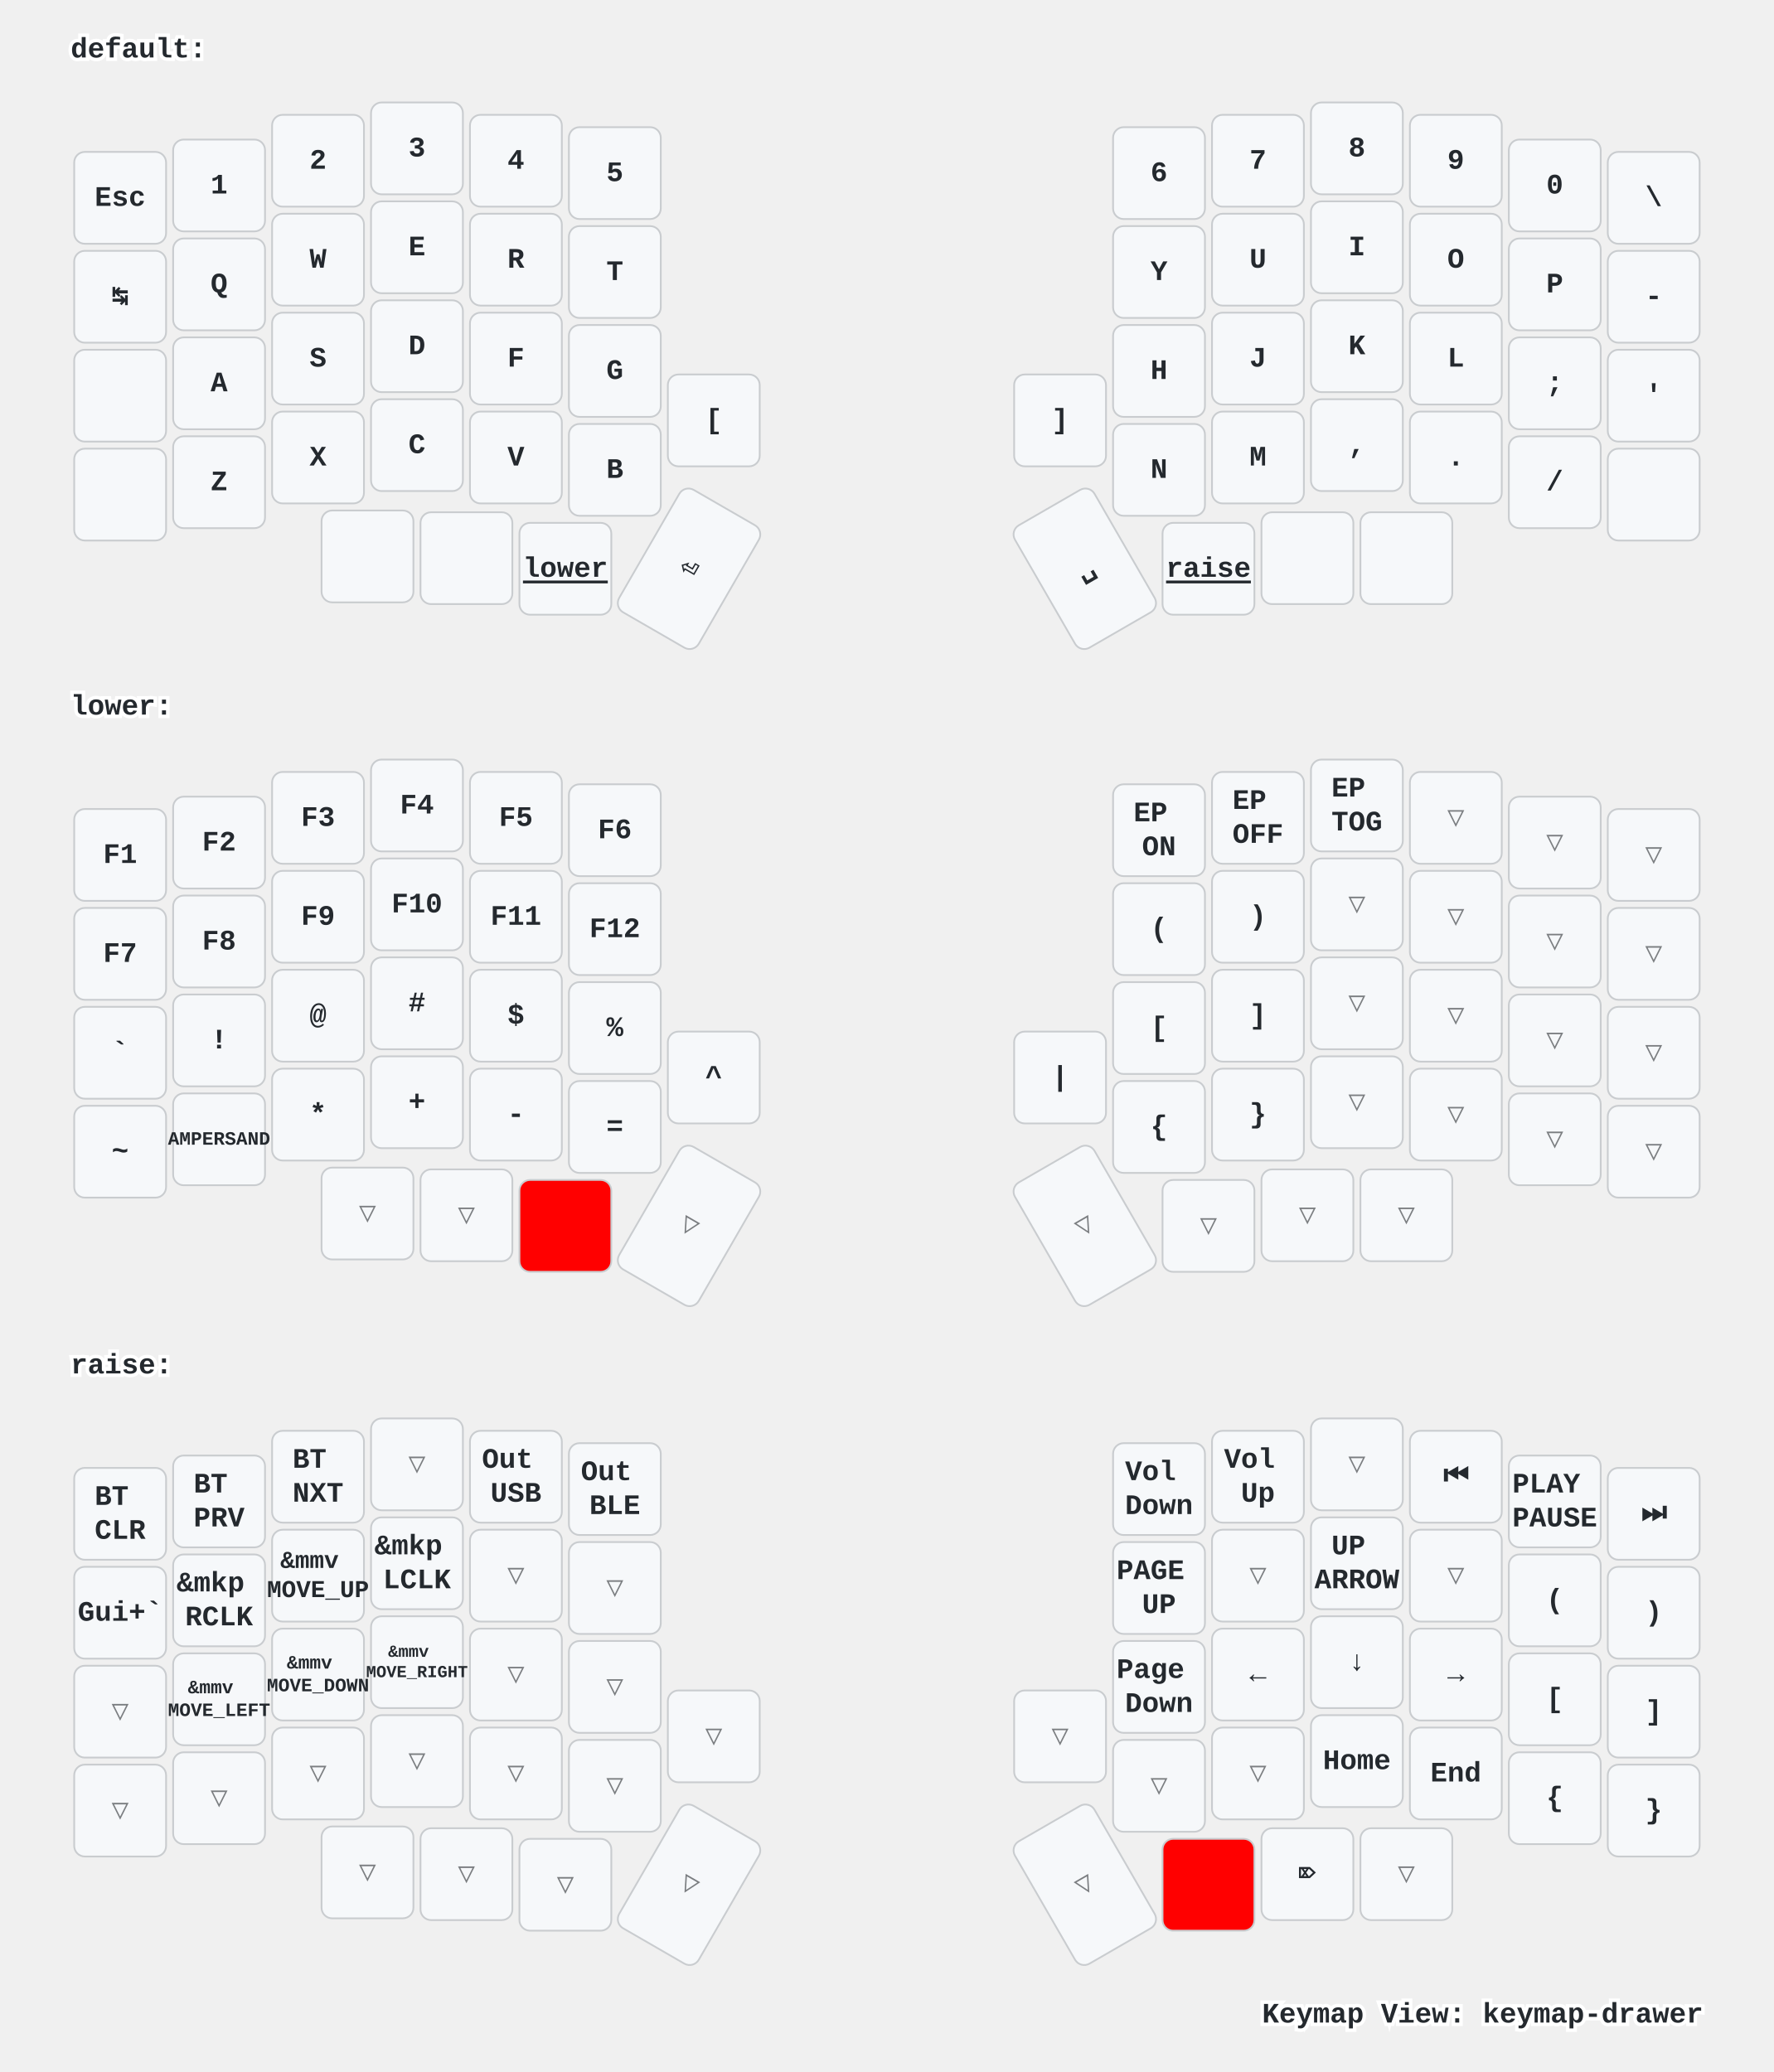
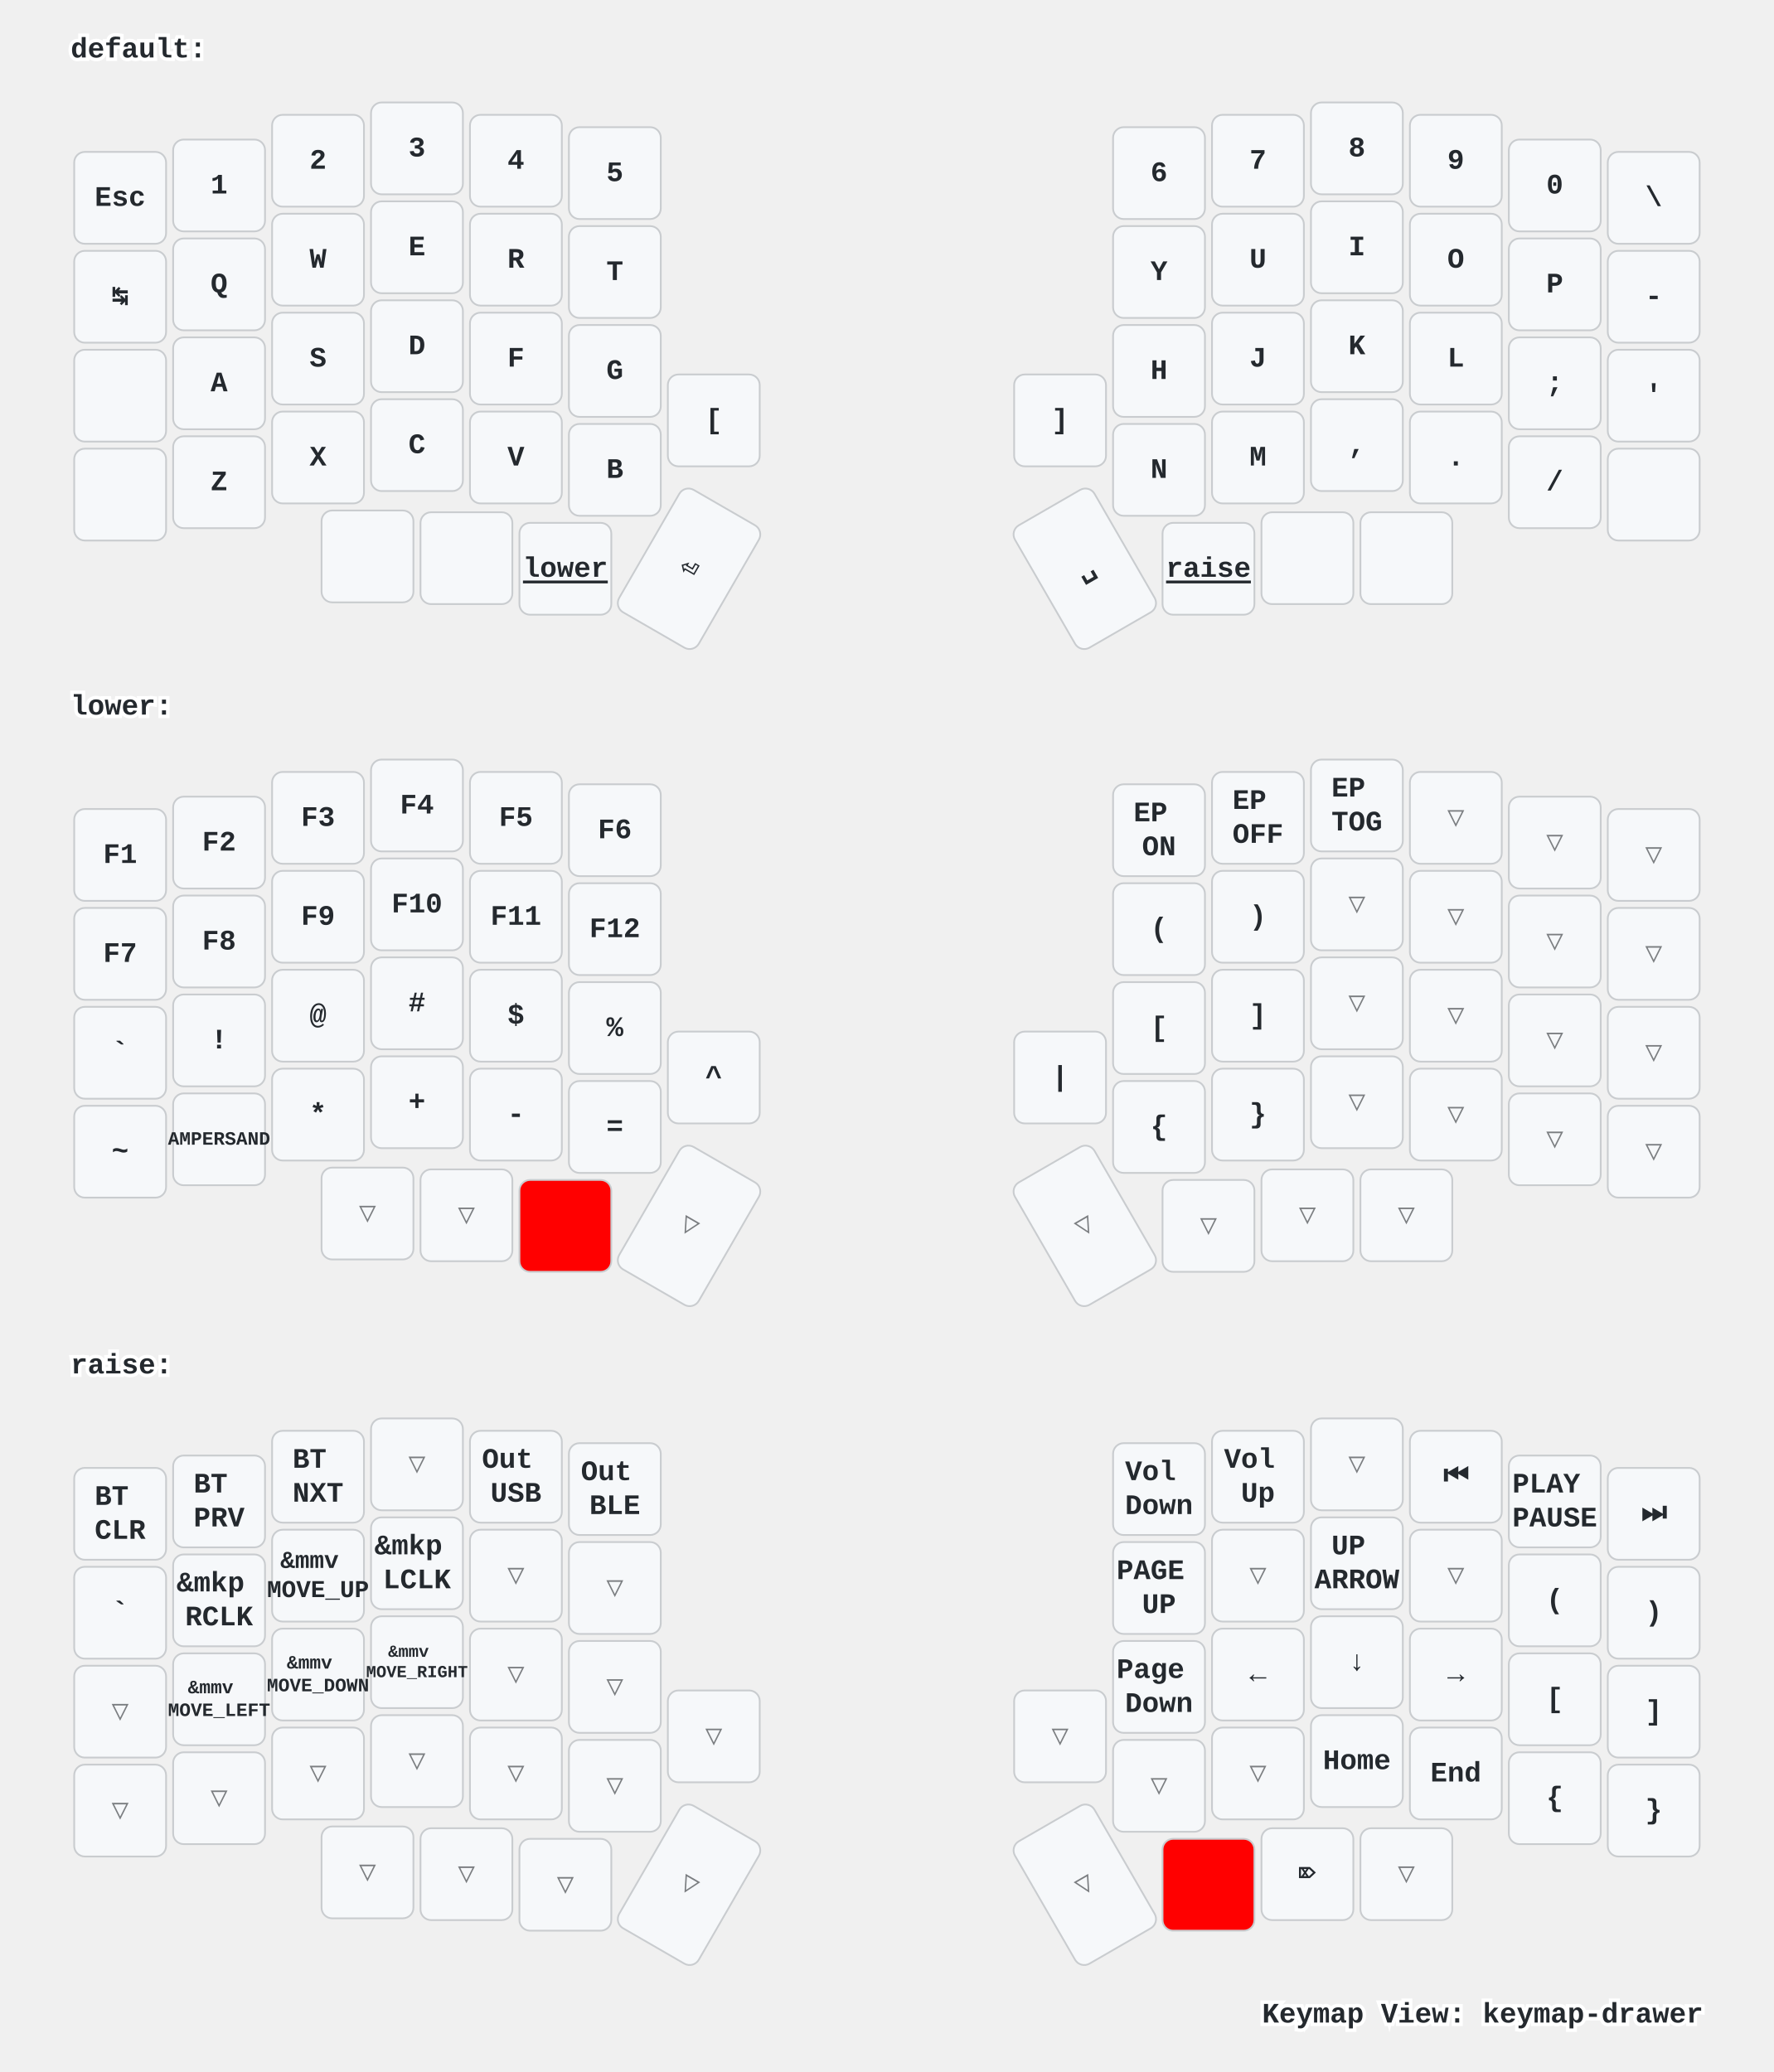
<svg xmlns="http://www.w3.org/2000/svg" xmlns:xlink="http://www.w3.org/1999/xlink" width="1004" height="1173" viewBox="0 0 1004 1173" class="keymap">
  <defs>/* start glyphs */
<svg id="mdi:apple-keyboard-command">
      <svg id="mdi-apple-keyboard-command" viewBox="0 0 24 24">
        <path d="M6,2A4,4 0 0,1 10,6V8H14V6A4,4 0 0,1 18,2A4,4 0 0,1 22,6A4,4 0 0,1 18,10H16V14H18A4,4 0 0,1 22,18A4,4 0 0,1 18,22A4,4 0 0,1 14,18V16H10V18A4,4 0 0,1 6,22A4,4 0 0,1 2,18A4,4 0 0,1 6,14H8V10H6A4,4 0 0,1 2,6A4,4 0 0,1 6,2M16,18A2,2 0 0,0 18,20A2,2 0 0,0 20,18A2,2 0 0,0 18,16H16V18M14,10H10V14H14V10M6,16A2,2 0 0,0 4,18A2,2 0 0,0 6,20A2,2 0 0,0 8,18V16H6M8,6A2,2 0 0,0 6,4A2,2 0 0,0 4,6A2,2 0 0,0 6,8H8V6M18,8A2,2 0 0,0 20,6A2,2 0 0,0 18,4A2,2 0 0,0 16,6V8H18Z" />
      </svg>
    </svg>
    <svg id="mdi:apple-keyboard-control">
      <svg id="mdi-apple-keyboard-control" viewBox="0 0 24 24">
        <path d="M19.78,11.78L18.36,13.19L12,6.83L5.64,13.19L4.22,11.78L12,4L19.78,11.78Z" />
      </svg>
    </svg>
    <svg id="mdi:apple-keyboard-option">
      <svg id="mdi-apple-keyboard-option" viewBox="0 0 24 24">
        <path d="M3,4H9.11L16.15,18H21V20H14.88L7.84,6H3V4M14,4H21V6H14V4Z" />
      </svg>
    </svg>
    <svg id="mdi:apple-keyboard-shift">
      <svg id="mdi-apple-keyboard-shift" viewBox="0 0 24 24">
        <path d="M15,18V12H17.17L12,6.83L6.83,12H9V18H15M12,4L22,14H17V20H7V14H2L12,4Z" />
      </svg>
    </svg>
    <svg id="mdi:backspace-outline">
      <svg id="mdi-backspace-outline" viewBox="0 0 24 24">
        <path d="M19,15.59L17.59,17L14,13.41L10.41,17L9,15.59L12.59,12L9,8.41L10.41,7L14,10.59L17.59,7L19,8.41L15.41,12L19,15.59M22,3A2,2 0 0,1 24,5V19A2,2 0 0,1 22,21H7C6.31,21 5.77,20.64 5.41,20.11L0,12L5.41,3.88C5.77,3.35 6.31,3 7,3H22M22,5H7L2.28,12L7,19H22V5Z" />
      </svg>
    </svg>
  </defs>/* end glyphs */
<style>/* inherit to force styles through use tags */
svg path {
    fill: inherit;
}

/* font and background color specifications */
svg.keymap {
    font-family: SFMono-Regular,Consolas,Liberation Mono,Menlo,monospace;
    font-size: 14px;
    font-kerning: normal;
    text-rendering: optimizeLegibility;
    fill: #24292e;
}

/* default key styling */
rect.key {
    fill: #f6f8fa;
}

rect.key, rect.combo {
    stroke: #c9cccf;
    stroke-width: 1;
}

/* default key side styling, only used is draw_key_sides is set */
rect.side {
    filter: brightness(90%);
}

/* color accent for combo boxes */
rect.combo, rect.combo-separate {
    fill: #cdf;
}

/* color accent for held keys */
rect.held, rect.combo.held {
    fill: #fdd;
}

/* color accent for ghost (optional) keys */
rect.ghost, rect.combo.ghost {
    stroke-dasharray: 4, 4;
    stroke-width: 2;
}

text {
    text-anchor: middle;
    dominant-baseline: middle;
}

/* styling for layer labels */
text.label {
    font-weight: bold;
    text-anchor: start;
    stroke: white;
    stroke-width: 4;
    paint-order: stroke;
}

/* styling for optional footer */
text.footer {
    text-anchor: end;
    dominant-baseline: auto;
    stroke: white;
    stroke-width: 4;
    paint-order: stroke;
}

/* styling for combo tap, and key non-tap label text */
text.combo, text.hold, text.shifted, text.left, text.right {
    font-size: 11px;
}

text.hold {
    text-anchor: middle;
    dominant-baseline: auto;
}

text.shifted {
    text-anchor: middle;
    dominant-baseline: hanging;
}

text.left {
    text-anchor: start;
}

text.right {
    text-anchor: end;
}

text.layer-activator {
    text-decoration: underline;
}

/* styling for hold/shifted label text in combo box */
text.combo.hold, text.combo.shifted, text.combo.left, text.combo.right {
    font-size: 8px;
}

/* lighter symbol for transparent keys */
text.trans {
    fill: #7b7e81;
}

/* styling for combo dendrons */
path.combo {
    stroke-width: 1;
    stroke: gray;
    fill: none;
}

/* Start Tabler Icons Cleanup */
/* cannot use height/width with glyphs */
.icon-tabler &gt; path {
    fill: inherit;
    stroke: inherit;
    stroke-width: 2;
}
/* hide tabler's default box */
.icon-tabler &gt; path[stroke="none"][fill="none"] {
    visibility: hidden;
}
/* End Tabler Icons Cleanup */

/* For default sytles, see https://github.com/caksoylar/keymap-drawer/blob/main/keymap_drawer/config.py#L85 */

svg.keymap {
  font-family: Ubuntu Mono, Inconsolata, Consolas, Liberation Mono, Menlo, monospace;
  font-size: 16px;
  font-weight: bold;
  text-rendering: optimizeLegibility;
}

/* Color accent for held keys
red = #f00
green = #0f0
blue = #00f
yellow = #ff0
cyan = #0ff
magenta = #f0f
white = #fff
black = #000
grey = #888
light grey = #ccc
#ffc
*/
rect.held, rect.combo.held {
    fill: #f00;
}

/* Technique borrowed and extended from https://github.com/englmaxi/zmk-config/blob/master/keymap-drawer/config.yaml */
.sym_sub_text.tap {
  translate: -5px 2px;
  font-size: 20px;
}
.sym_sub_text.shifted {
  translate: 10px 13px;
  font-size: 10px;
  opacity: 1.0;
}
.combo.sym_sub_text.tap {
  translate: -1px 1px;
}
.combo.sym_sub_text.shifted {
  translate: 7px 5px;
  font-size: 10px;
  opacity: 1.0;
}

/* Toggle */
.toggle.shifted {
  translate: -10px 12px;
}

.toggle.hold {
  translate: 13px -23px;
}

/* Variant for tap-dances */
.tap_dance.tap {
  translate: -7px 0px;
  font-size: 12px;
}
.tap_dance.shifted {
  translate: 7px 17px;
  font-size: 12px;
  opacity: 1.0;
}

/* Variant for symbol next to symbol */
.sym_by_sym.tap {
  translate: -6px 0px;
}
.sym_by_sym.shifted {
  translate: 10px 12px;
  opacity: 1.0;
}

.combo.sym_by_sym.tap {
  translate: -35px 0px;
}
.combo.sym_by_sym.shifted {
  translate: 35px 20px;
  opacity: 1.0;
}

.combo.sym_by_sym.hold {
  visibility: hidden;
}

/* hide hold box for combo sym_by_sym */
.combo.sym_by_sym.hold &gt; path[stroke="none"][fill="none"] {
  visibility: hidden;
}
</style>
  <g transform="translate(40, 0)" class="layer-default">
    <text x="0" y="28" class="label" id="default">default:</text>
    <g transform="translate(0, 56)">
      <g transform="translate(28, 56)" class="key keypos-0">
        <rect rx="6" ry="6" x="-26" y="-26" width="52" height="52" class="key" />
        <text x="0" y="0" class="key tap">Esc</text>
      </g>
      <g transform="translate(84, 49)" class="key keypos-1">
        <rect rx="6" ry="6" x="-26" y="-26" width="52" height="52" class="key" />
        <text x="0" y="0" class="key tap">1</text>
      </g>
      <g transform="translate(140, 35)" class="key keypos-2">
        <rect rx="6" ry="6" x="-26" y="-26" width="52" height="52" class="key" />
        <text x="0" y="0" class="key tap">2</text>
      </g>
      <g transform="translate(196, 28)" class="key keypos-3">
        <rect rx="6" ry="6" x="-26" y="-26" width="52" height="52" class="key" />
        <text x="0" y="0" class="key tap">3</text>
      </g>
      <g transform="translate(252, 35)" class="key keypos-4">
        <rect rx="6" ry="6" x="-26" y="-26" width="52" height="52" class="key" />
        <text x="0" y="0" class="key tap">4</text>
      </g>
      <g transform="translate(308, 42)" class="key keypos-5">
        <rect rx="6" ry="6" x="-26" y="-26" width="52" height="52" class="key" />
        <text x="0" y="0" class="key tap">5</text>
      </g>
      <g transform="translate(616, 42)" class="key keypos-6">
        <rect rx="6" ry="6" x="-26" y="-26" width="52" height="52" class="key" />
        <text x="0" y="0" class="key tap">6</text>
      </g>
      <g transform="translate(672, 35)" class="key keypos-7">
        <rect rx="6" ry="6" x="-26" y="-26" width="52" height="52" class="key" />
        <text x="0" y="0" class="key tap">7</text>
      </g>
      <g transform="translate(728, 28)" class="key keypos-8">
        <rect rx="6" ry="6" x="-26" y="-26" width="52" height="52" class="key" />
        <text x="0" y="0" class="key tap">8</text>
      </g>
      <g transform="translate(784, 35)" class="key keypos-9">
        <rect rx="6" ry="6" x="-26" y="-26" width="52" height="52" class="key" />
        <text x="0" y="0" class="key tap">9</text>
      </g>
      <g transform="translate(840, 49)" class="key keypos-10">
        <rect rx="6" ry="6" x="-26" y="-26" width="52" height="52" class="key" />
        <text x="0" y="0" class="key tap">0</text>
      </g>
      <g transform="translate(896, 56)" class="key keypos-11">
        <rect rx="6" ry="6" x="-26" y="-26" width="52" height="52" class="key" />
        <text x="0" y="0" class="key tap">\</text>
      </g>
      <g transform="translate(28, 112)" class="key keypos-12">
        <rect rx="6" ry="6" x="-26" y="-26" width="52" height="52" class="key" />
        <text x="0" y="0" class="key tap">↹</text>
      </g>
      <g transform="translate(84, 105)" class="key keypos-13">
        <rect rx="6" ry="6" x="-26" y="-26" width="52" height="52" class="key" />
        <text x="0" y="0" class="key tap">Q</text>
      </g>
      <g transform="translate(140, 91)" class="key keypos-14">
        <rect rx="6" ry="6" x="-26" y="-26" width="52" height="52" class="key" />
        <text x="0" y="0" class="key tap">W</text>
      </g>
      <g transform="translate(196, 84)" class="key keypos-15">
        <rect rx="6" ry="6" x="-26" y="-26" width="52" height="52" class="key" />
        <text x="0" y="0" class="key tap">E</text>
      </g>
      <g transform="translate(252, 91)" class="key keypos-16">
        <rect rx="6" ry="6" x="-26" y="-26" width="52" height="52" class="key" />
        <text x="0" y="0" class="key tap">R</text>
      </g>
      <g transform="translate(308, 98)" class="key keypos-17">
        <rect rx="6" ry="6" x="-26" y="-26" width="52" height="52" class="key" />
        <text x="0" y="0" class="key tap">T</text>
      </g>
      <g transform="translate(616, 98)" class="key keypos-18">
        <rect rx="6" ry="6" x="-26" y="-26" width="52" height="52" class="key" />
        <text x="0" y="0" class="key tap">Y</text>
      </g>
      <g transform="translate(672, 91)" class="key keypos-19">
        <rect rx="6" ry="6" x="-26" y="-26" width="52" height="52" class="key" />
        <text x="0" y="0" class="key tap">U</text>
      </g>
      <g transform="translate(728, 84)" class="key keypos-20">
        <rect rx="6" ry="6" x="-26" y="-26" width="52" height="52" class="key" />
        <text x="0" y="0" class="key tap">I</text>
      </g>
      <g transform="translate(784, 91)" class="key keypos-21">
        <rect rx="6" ry="6" x="-26" y="-26" width="52" height="52" class="key" />
        <text x="0" y="0" class="key tap">O</text>
      </g>
      <g transform="translate(840, 105)" class="key keypos-22">
        <rect rx="6" ry="6" x="-26" y="-26" width="52" height="52" class="key" />
        <text x="0" y="0" class="key tap">P</text>
      </g>
      <g transform="translate(896, 112)" class="key keypos-23">
        <rect rx="6" ry="6" x="-26" y="-26" width="52" height="52" class="key" />
        <text x="0" y="0" class="key tap">-</text>
      </g>
      <g transform="translate(28, 168)" class="key keypos-24">
        <rect rx="6" ry="6" x="-26" y="-26" width="52" height="52" class="key" />
        <use href="#mdi:apple-keyboard-control" xlink:href="#mdi:apple-keyboard-control" x="-9" y="-9" height="18" width="18.0" class="key tap glyph mdi:apple-keyboard-control" />
      </g>
      <g transform="translate(84, 161)" class="key keypos-25">
        <rect rx="6" ry="6" x="-26" y="-26" width="52" height="52" class="key" />
        <text x="0" y="0" class="key tap">A</text>
      </g>
      <g transform="translate(140, 147)" class="key keypos-26">
        <rect rx="6" ry="6" x="-26" y="-26" width="52" height="52" class="key" />
        <text x="0" y="0" class="key tap">S</text>
      </g>
      <g transform="translate(196, 140)" class="key keypos-27">
        <rect rx="6" ry="6" x="-26" y="-26" width="52" height="52" class="key" />
        <text x="0" y="0" class="key tap">D</text>
      </g>
      <g transform="translate(252, 147)" class="key keypos-28">
        <rect rx="6" ry="6" x="-26" y="-26" width="52" height="52" class="key" />
        <text x="0" y="0" class="key tap">F</text>
      </g>
      <g transform="translate(308, 154)" class="key keypos-29">
        <rect rx="6" ry="6" x="-26" y="-26" width="52" height="52" class="key" />
        <text x="0" y="0" class="key tap">G</text>
      </g>
      <g transform="translate(616, 154)" class="key keypos-30">
        <rect rx="6" ry="6" x="-26" y="-26" width="52" height="52" class="key" />
        <text x="0" y="0" class="key tap">H</text>
      </g>
      <g transform="translate(672, 147)" class="key keypos-31">
        <rect rx="6" ry="6" x="-26" y="-26" width="52" height="52" class="key" />
        <text x="0" y="0" class="key tap">J</text>
      </g>
      <g transform="translate(728, 140)" class="key keypos-32">
        <rect rx="6" ry="6" x="-26" y="-26" width="52" height="52" class="key" />
        <text x="0" y="0" class="key tap">K</text>
      </g>
      <g transform="translate(784, 147)" class="key keypos-33">
        <rect rx="6" ry="6" x="-26" y="-26" width="52" height="52" class="key" />
        <text x="0" y="0" class="key tap">L</text>
      </g>
      <g transform="translate(840, 161)" class="key keypos-34">
        <rect rx="6" ry="6" x="-26" y="-26" width="52" height="52" class="key" />
        <text x="0" y="0" class="key tap">;</text>
      </g>
      <g transform="translate(896, 168)" class="key keypos-35">
        <rect rx="6" ry="6" x="-26" y="-26" width="52" height="52" class="key" />
        <text x="0" y="0" class="key tap">'</text>
      </g>
      <g transform="translate(28, 224)" class="key keypos-36">
        <rect rx="6" ry="6" x="-26" y="-26" width="52" height="52" class="key" />
        <use href="#mdi:apple-keyboard-shift" xlink:href="#mdi:apple-keyboard-shift" x="-9" y="-9" height="18" width="18.0" class="key tap glyph mdi:apple-keyboard-shift" />
      </g>
      <g transform="translate(84, 217)" class="key keypos-37">
        <rect rx="6" ry="6" x="-26" y="-26" width="52" height="52" class="key" />
        <text x="0" y="0" class="key tap">Z</text>
      </g>
      <g transform="translate(140, 203)" class="key keypos-38">
        <rect rx="6" ry="6" x="-26" y="-26" width="52" height="52" class="key" />
        <text x="0" y="0" class="key tap">X</text>
      </g>
      <g transform="translate(196, 196)" class="key keypos-39">
        <rect rx="6" ry="6" x="-26" y="-26" width="52" height="52" class="key" />
        <text x="0" y="0" class="key tap">C</text>
      </g>
      <g transform="translate(252, 203)" class="key keypos-40">
        <rect rx="6" ry="6" x="-26" y="-26" width="52" height="52" class="key" />
        <text x="0" y="0" class="key tap">V</text>
      </g>
      <g transform="translate(308, 210)" class="key keypos-41">
        <rect rx="6" ry="6" x="-26" y="-26" width="52" height="52" class="key" />
        <text x="0" y="0" class="key tap">B</text>
      </g>
      <g transform="translate(364, 182)" class="key keypos-42">
        <rect rx="6" ry="6" x="-26" y="-26" width="52" height="52" class="key" />
        <text x="0" y="0" class="key tap">[</text>
      </g>
      <g transform="translate(560, 182)" class="key keypos-43">
        <rect rx="6" ry="6" x="-26" y="-26" width="52" height="52" class="key" />
        <text x="0" y="0" class="key tap">]</text>
      </g>
      <g transform="translate(616, 210)" class="key keypos-44">
        <rect rx="6" ry="6" x="-26" y="-26" width="52" height="52" class="key" />
        <text x="0" y="0" class="key tap">N</text>
      </g>
      <g transform="translate(672, 203)" class="key keypos-45">
        <rect rx="6" ry="6" x="-26" y="-26" width="52" height="52" class="key" />
        <text x="0" y="0" class="key tap">M</text>
      </g>
      <g transform="translate(728, 196)" class="key keypos-46">
        <rect rx="6" ry="6" x="-26" y="-26" width="52" height="52" class="key" />
        <text x="0" y="0" class="key tap">,</text>
      </g>
      <g transform="translate(784, 203)" class="key keypos-47">
        <rect rx="6" ry="6" x="-26" y="-26" width="52" height="52" class="key" />
        <text x="0" y="0" class="key tap">.</text>
      </g>
      <g transform="translate(840, 217)" class="key keypos-48">
        <rect rx="6" ry="6" x="-26" y="-26" width="52" height="52" class="key" />
        <text x="0" y="0" class="key tap">/</text>
      </g>
      <g transform="translate(896, 224)" class="key keypos-49">
        <rect rx="6" ry="6" x="-26" y="-26" width="52" height="52" class="key" />
        <use href="#mdi:apple-keyboard-shift" xlink:href="#mdi:apple-keyboard-shift" x="-9" y="-9" height="18" width="18.0" class="key tap glyph mdi:apple-keyboard-shift" />
      </g>
      <g transform="translate(168, 259)" class="key keypos-50">
        <rect rx="6" ry="6" x="-26" y="-26" width="52" height="52" class="key" />
        <use href="#mdi:apple-keyboard-option" xlink:href="#mdi:apple-keyboard-option" x="-9" y="-9" height="18" width="18.0" class="key tap glyph mdi:apple-keyboard-option" />
      </g>
      <g transform="translate(224, 260)" class="key keypos-51">
        <rect rx="6" ry="6" x="-26" y="-26" width="52" height="52" class="key" />
        <use href="#mdi:apple-keyboard-command" xlink:href="#mdi:apple-keyboard-command" x="-9" y="-9" height="18" width="18.0" class="key tap glyph mdi:apple-keyboard-command" />
      </g>
      <g transform="translate(280, 266)" class="key keypos-52">
        <rect rx="6" ry="6" x="-26" y="-26" width="52" height="52" class="key" />
        <a href="#lower">
          <text x="0" y="0" class="key tap layer-activator">lower</text>
        </a>
      </g>
      <g transform="translate(350, 266) rotate(30.0)" class="key keypos-53">
        <rect rx="6" ry="6" x="-26" y="-40" width="52" height="80" class="key" />
        <text x="0" y="0" class="key tap">⏎</text>
      </g>
      <g transform="translate(574, 266) rotate(-30.0)" class="key keypos-54">
        <rect rx="6" ry="6" x="-26" y="-40" width="52" height="80" class="key" />
        <text x="0" y="0" class="key tap">␣</text>
      </g>
      <g transform="translate(644, 266)" class="key keypos-55">
        <rect rx="6" ry="6" x="-26" y="-26" width="52" height="52" class="key" />
        <a href="#raise">
          <text x="0" y="0" class="key tap layer-activator">raise</text>
        </a>
      </g>
      <g transform="translate(700, 260)" class="key keypos-56">
        <rect rx="6" ry="6" x="-26" y="-26" width="52" height="52" class="key" />
        <use href="#mdi:backspace-outline" xlink:href="#mdi:backspace-outline" x="-9" y="-9" height="18" width="18.0" class="key tap glyph mdi:backspace-outline" />
      </g>
      <g transform="translate(756, 260)" class="key keypos-57">
        <rect rx="6" ry="6" x="-26" y="-26" width="52" height="52" class="key" />
        <use href="#mdi:apple-keyboard-command" xlink:href="#mdi:apple-keyboard-command" x="-9" y="-9" height="18" width="18.0" class="key tap glyph mdi:apple-keyboard-command" />
      </g>
    </g>
  </g>
  <g transform="translate(40, 372)" class="layer-lower">
    <text x="0" y="28" class="label" id="lower">lower:</text>
    <g transform="translate(0, 56)">
      <g transform="translate(28, 56)" class="key keypos-0">
        <rect rx="6" ry="6" x="-26" y="-26" width="52" height="52" class="key" />
        <text x="0" y="0" class="key tap">F1</text>
      </g>
      <g transform="translate(84, 49)" class="key keypos-1">
        <rect rx="6" ry="6" x="-26" y="-26" width="52" height="52" class="key" />
        <text x="0" y="0" class="key tap">F2</text>
      </g>
      <g transform="translate(140, 35)" class="key keypos-2">
        <rect rx="6" ry="6" x="-26" y="-26" width="52" height="52" class="key" />
        <text x="0" y="0" class="key tap">F3</text>
      </g>
      <g transform="translate(196, 28)" class="key keypos-3">
        <rect rx="6" ry="6" x="-26" y="-26" width="52" height="52" class="key" />
        <text x="0" y="0" class="key tap">F4</text>
      </g>
      <g transform="translate(252, 35)" class="key keypos-4">
        <rect rx="6" ry="6" x="-26" y="-26" width="52" height="52" class="key" />
        <text x="0" y="0" class="key tap">F5</text>
      </g>
      <g transform="translate(308, 42)" class="key keypos-5">
        <rect rx="6" ry="6" x="-26" y="-26" width="52" height="52" class="key" />
        <text x="0" y="0" class="key tap">F6</text>
      </g>
      <g transform="translate(616, 42)" class="key keypos-6">
        <rect rx="6" ry="6" x="-26" y="-26" width="52" height="52" class="key" />
        <text x="0" y="0" class="key tap">
          <tspan x="0" dy="-0.6em">EP</tspan>
          <tspan x="0" dy="1.2em">ON</tspan>
        </text>
      </g>
      <g transform="translate(672, 35)" class="key keypos-7">
        <rect rx="6" ry="6" x="-26" y="-26" width="52" height="52" class="key" />
        <text x="0" y="0" class="key tap">
          <tspan x="0" dy="-0.6em">EP</tspan>
          <tspan x="0" dy="1.2em">OFF</tspan>
        </text>
      </g>
      <g transform="translate(728, 28)" class="key keypos-8">
        <rect rx="6" ry="6" x="-26" y="-26" width="52" height="52" class="key" />
        <text x="0" y="0" class="key tap">
          <tspan x="0" dy="-0.6em">EP</tspan>
          <tspan x="0" dy="1.2em">TOG</tspan>
        </text>
      </g>
      <g transform="translate(784, 35)" class="key trans keypos-9">
        <rect rx="6" ry="6" x="-26" y="-26" width="52" height="52" class="key trans" />
        <text x="0" y="0" class="key trans tap">▽</text>
      </g>
      <g transform="translate(840, 49)" class="key trans keypos-10">
        <rect rx="6" ry="6" x="-26" y="-26" width="52" height="52" class="key trans" />
        <text x="0" y="0" class="key trans tap">▽</text>
      </g>
      <g transform="translate(896, 56)" class="key trans keypos-11">
        <rect rx="6" ry="6" x="-26" y="-26" width="52" height="52" class="key trans" />
        <text x="0" y="0" class="key trans tap">▽</text>
      </g>
      <g transform="translate(28, 112)" class="key keypos-12">
        <rect rx="6" ry="6" x="-26" y="-26" width="52" height="52" class="key" />
        <text x="0" y="0" class="key tap">F7</text>
      </g>
      <g transform="translate(84, 105)" class="key keypos-13">
        <rect rx="6" ry="6" x="-26" y="-26" width="52" height="52" class="key" />
        <text x="0" y="0" class="key tap">F8</text>
      </g>
      <g transform="translate(140, 91)" class="key keypos-14">
        <rect rx="6" ry="6" x="-26" y="-26" width="52" height="52" class="key" />
        <text x="0" y="0" class="key tap">F9</text>
      </g>
      <g transform="translate(196, 84)" class="key keypos-15">
        <rect rx="6" ry="6" x="-26" y="-26" width="52" height="52" class="key" />
        <text x="0" y="0" class="key tap">F10</text>
      </g>
      <g transform="translate(252, 91)" class="key keypos-16">
        <rect rx="6" ry="6" x="-26" y="-26" width="52" height="52" class="key" />
        <text x="0" y="0" class="key tap">F11</text>
      </g>
      <g transform="translate(308, 98)" class="key keypos-17">
        <rect rx="6" ry="6" x="-26" y="-26" width="52" height="52" class="key" />
        <text x="0" y="0" class="key tap">F12</text>
      </g>
      <g transform="translate(616, 98)" class="key keypos-18">
        <rect rx="6" ry="6" x="-26" y="-26" width="52" height="52" class="key" />
        <text x="0" y="0" class="key tap">(</text>
      </g>
      <g transform="translate(672, 91)" class="key keypos-19">
        <rect rx="6" ry="6" x="-26" y="-26" width="52" height="52" class="key" />
        <text x="0" y="0" class="key tap">)</text>
      </g>
      <g transform="translate(728, 84)" class="key trans keypos-20">
        <rect rx="6" ry="6" x="-26" y="-26" width="52" height="52" class="key trans" />
        <text x="0" y="0" class="key trans tap">▽</text>
      </g>
      <g transform="translate(784, 91)" class="key trans keypos-21">
        <rect rx="6" ry="6" x="-26" y="-26" width="52" height="52" class="key trans" />
        <text x="0" y="0" class="key trans tap">▽</text>
      </g>
      <g transform="translate(840, 105)" class="key trans keypos-22">
        <rect rx="6" ry="6" x="-26" y="-26" width="52" height="52" class="key trans" />
        <text x="0" y="0" class="key trans tap">▽</text>
      </g>
      <g transform="translate(896, 112)" class="key trans keypos-23">
        <rect rx="6" ry="6" x="-26" y="-26" width="52" height="52" class="key trans" />
        <text x="0" y="0" class="key trans tap">▽</text>
      </g>
      <g transform="translate(28, 168)" class="key keypos-24">
        <rect rx="6" ry="6" x="-26" y="-26" width="52" height="52" class="key" />
        <text x="0" y="0" class="key tap">`</text>
      </g>
      <g transform="translate(84, 161)" class="key keypos-25">
        <rect rx="6" ry="6" x="-26" y="-26" width="52" height="52" class="key" />
        <text x="0" y="0" class="key tap">!</text>
      </g>
      <g transform="translate(140, 147)" class="key keypos-26">
        <rect rx="6" ry="6" x="-26" y="-26" width="52" height="52" class="key" />
        <text x="0" y="0" class="key tap">@</text>
      </g>
      <g transform="translate(196, 140)" class="key keypos-27">
        <rect rx="6" ry="6" x="-26" y="-26" width="52" height="52" class="key" />
        <text x="0" y="0" class="key tap">#</text>
      </g>
      <g transform="translate(252, 147)" class="key keypos-28">
        <rect rx="6" ry="6" x="-26" y="-26" width="52" height="52" class="key" />
        <text x="0" y="0" class="key tap">$</text>
      </g>
      <g transform="translate(308, 154)" class="key keypos-29">
        <rect rx="6" ry="6" x="-26" y="-26" width="52" height="52" class="key" />
        <text x="0" y="0" class="key tap">%</text>
      </g>
      <g transform="translate(616, 154)" class="key keypos-30">
        <rect rx="6" ry="6" x="-26" y="-26" width="52" height="52" class="key" />
        <text x="0" y="0" class="key tap">[</text>
      </g>
      <g transform="translate(672, 147)" class="key keypos-31">
        <rect rx="6" ry="6" x="-26" y="-26" width="52" height="52" class="key" />
        <text x="0" y="0" class="key tap">]</text>
      </g>
      <g transform="translate(728, 140)" class="key trans keypos-32">
        <rect rx="6" ry="6" x="-26" y="-26" width="52" height="52" class="key trans" />
        <text x="0" y="0" class="key trans tap">▽</text>
      </g>
      <g transform="translate(784, 147)" class="key trans keypos-33">
        <rect rx="6" ry="6" x="-26" y="-26" width="52" height="52" class="key trans" />
        <text x="0" y="0" class="key trans tap">▽</text>
      </g>
      <g transform="translate(840, 161)" class="key trans keypos-34">
        <rect rx="6" ry="6" x="-26" y="-26" width="52" height="52" class="key trans" />
        <text x="0" y="0" class="key trans tap">▽</text>
      </g>
      <g transform="translate(896, 168)" class="key trans keypos-35">
        <rect rx="6" ry="6" x="-26" y="-26" width="52" height="52" class="key trans" />
        <text x="0" y="0" class="key trans tap">▽</text>
      </g>
      <g transform="translate(28, 224)" class="key keypos-36">
        <rect rx="6" ry="6" x="-26" y="-26" width="52" height="52" class="key" />
        <text x="0" y="0" class="key tap">~</text>
      </g>
      <g transform="translate(84, 217)" class="key keypos-37">
        <rect rx="6" ry="6" x="-26" y="-26" width="52" height="52" class="key" />
        <text x="0" y="0" class="key tap">
          <tspan style="font-size: 67%">AMPERSAND</tspan>
        </text>
      </g>
      <g transform="translate(140, 203)" class="key keypos-38">
        <rect rx="6" ry="6" x="-26" y="-26" width="52" height="52" class="key" />
        <text x="0" y="0" class="key tap">*</text>
      </g>
      <g transform="translate(196, 196)" class="key keypos-39">
        <rect rx="6" ry="6" x="-26" y="-26" width="52" height="52" class="key" />
        <text x="0" y="0" class="key tap">+</text>
      </g>
      <g transform="translate(252, 203)" class="key keypos-40">
        <rect rx="6" ry="6" x="-26" y="-26" width="52" height="52" class="key" />
        <text x="0" y="0" class="key tap">-</text>
      </g>
      <g transform="translate(308, 210)" class="key keypos-41">
        <rect rx="6" ry="6" x="-26" y="-26" width="52" height="52" class="key" />
        <text x="0" y="0" class="key tap">=</text>
      </g>
      <g transform="translate(364, 182)" class="key keypos-42">
        <rect rx="6" ry="6" x="-26" y="-26" width="52" height="52" class="key" />
        <text x="0" y="0" class="key tap">^</text>
      </g>
      <g transform="translate(560, 182)" class="key keypos-43">
        <rect rx="6" ry="6" x="-26" y="-26" width="52" height="52" class="key" />
        <text x="0" y="0" class="key tap">|</text>
      </g>
      <g transform="translate(616, 210)" class="key keypos-44">
        <rect rx="6" ry="6" x="-26" y="-26" width="52" height="52" class="key" />
        <text x="0" y="0" class="key tap">{</text>
      </g>
      <g transform="translate(672, 203)" class="key keypos-45">
        <rect rx="6" ry="6" x="-26" y="-26" width="52" height="52" class="key" />
        <text x="0" y="0" class="key tap">}</text>
      </g>
      <g transform="translate(728, 196)" class="key trans keypos-46">
        <rect rx="6" ry="6" x="-26" y="-26" width="52" height="52" class="key trans" />
        <text x="0" y="0" class="key trans tap">▽</text>
      </g>
      <g transform="translate(784, 203)" class="key trans keypos-47">
        <rect rx="6" ry="6" x="-26" y="-26" width="52" height="52" class="key trans" />
        <text x="0" y="0" class="key trans tap">▽</text>
      </g>
      <g transform="translate(840, 217)" class="key trans keypos-48">
        <rect rx="6" ry="6" x="-26" y="-26" width="52" height="52" class="key trans" />
        <text x="0" y="0" class="key trans tap">▽</text>
      </g>
      <g transform="translate(896, 224)" class="key trans keypos-49">
        <rect rx="6" ry="6" x="-26" y="-26" width="52" height="52" class="key trans" />
        <text x="0" y="0" class="key trans tap">▽</text>
      </g>
      <g transform="translate(168, 259)" class="key trans keypos-50">
        <rect rx="6" ry="6" x="-26" y="-26" width="52" height="52" class="key trans" />
        <text x="0" y="0" class="key trans tap">▽</text>
      </g>
      <g transform="translate(224, 260)" class="key trans keypos-51">
        <rect rx="6" ry="6" x="-26" y="-26" width="52" height="52" class="key trans" />
        <text x="0" y="0" class="key trans tap">▽</text>
      </g>
      <g transform="translate(280, 266)" class="key held keypos-52">
        <rect rx="6" ry="6" x="-26" y="-26" width="52" height="52" class="key held" />
      </g>
      <g transform="translate(350, 266) rotate(30.0)" class="key trans keypos-53">
        <rect rx="6" ry="6" x="-26" y="-40" width="52" height="80" class="key trans" />
        <text x="0" y="0" class="key trans tap">▽</text>
      </g>
      <g transform="translate(574, 266) rotate(-30.0)" class="key trans keypos-54">
        <rect rx="6" ry="6" x="-26" y="-40" width="52" height="80" class="key trans" />
        <text x="0" y="0" class="key trans tap">▽</text>
      </g>
      <g transform="translate(644, 266)" class="key trans keypos-55">
        <rect rx="6" ry="6" x="-26" y="-26" width="52" height="52" class="key trans" />
        <text x="0" y="0" class="key trans tap">▽</text>
      </g>
      <g transform="translate(700, 260)" class="key trans keypos-56">
        <rect rx="6" ry="6" x="-26" y="-26" width="52" height="52" class="key trans" />
        <text x="0" y="0" class="key trans tap">▽</text>
      </g>
      <g transform="translate(756, 260)" class="key trans keypos-57">
        <rect rx="6" ry="6" x="-26" y="-26" width="52" height="52" class="key trans" />
        <text x="0" y="0" class="key trans tap">▽</text>
      </g>
    </g>
  </g>
  <g transform="translate(40, 745)" class="layer-raise">
    <text x="0" y="28" class="label" id="raise">raise:</text>
    <g transform="translate(0, 56)">
      <g transform="translate(28, 56)" class="key keypos-0">
        <rect rx="6" ry="6" x="-26" y="-26" width="52" height="52" class="key" />
        <text x="0" y="0" class="key tap">
          <tspan x="0" dy="-0.6em">BT</tspan>
          <tspan x="0" dy="1.2em">CLR</tspan>
        </text>
      </g>
      <g transform="translate(84, 49)" class="key keypos-1">
        <rect rx="6" ry="6" x="-26" y="-26" width="52" height="52" class="key" />
        <text x="0" y="0" class="key tap">
          <tspan x="0" dy="-0.6em">BT</tspan>
          <tspan x="0" dy="1.2em">PRV</tspan>
        </text>
      </g>
      <g transform="translate(140, 35)" class="key keypos-2">
        <rect rx="6" ry="6" x="-26" y="-26" width="52" height="52" class="key" />
        <text x="0" y="0" class="key tap">
          <tspan x="0" dy="-0.6em">BT</tspan>
          <tspan x="0" dy="1.2em">NXT</tspan>
        </text>
      </g>
      <g transform="translate(196, 28)" class="key trans keypos-3">
        <rect rx="6" ry="6" x="-26" y="-26" width="52" height="52" class="key trans" />
        <text x="0" y="0" class="key trans tap">▽</text>
      </g>
      <g transform="translate(252, 35)" class="key keypos-4">
        <rect rx="6" ry="6" x="-26" y="-26" width="52" height="52" class="key" />
        <text x="0" y="0" class="key tap">
          <tspan x="0" dy="-0.6em">Out</tspan>
          <tspan x="0" dy="1.2em">USB</tspan>
        </text>
      </g>
      <g transform="translate(308, 42)" class="key keypos-5">
        <rect rx="6" ry="6" x="-26" y="-26" width="52" height="52" class="key" />
        <text x="0" y="0" class="key tap">
          <tspan x="0" dy="-0.6em">Out</tspan>
          <tspan x="0" dy="1.2em">BLE</tspan>
        </text>
      </g>
      <g transform="translate(616, 42)" class="key keypos-6">
        <rect rx="6" ry="6" x="-26" y="-26" width="52" height="52" class="key" />
        <text x="0" y="0" class="key tap">
          <tspan x="0" dy="-0.6em">Vol</tspan>
          <tspan x="0" dy="1.2em">Down</tspan>
        </text>
      </g>
      <g transform="translate(672, 35)" class="key keypos-7">
        <rect rx="6" ry="6" x="-26" y="-26" width="52" height="52" class="key" />
        <text x="0" y="0" class="key tap">
          <tspan x="0" dy="-0.6em">Vol</tspan>
          <tspan x="0" dy="1.2em">Up</tspan>
        </text>
      </g>
      <g transform="translate(728, 28)" class="key trans keypos-8">
        <rect rx="6" ry="6" x="-26" y="-26" width="52" height="52" class="key trans" />
        <text x="0" y="0" class="key trans tap">▽</text>
      </g>
      <g transform="translate(784, 35)" class="key keypos-9">
        <rect rx="6" ry="6" x="-26" y="-26" width="52" height="52" class="key" />
        <text x="0" y="0" class="key tap">⏮️</text>
      </g>
      <g transform="translate(840, 49)" class="key keypos-10">
        <rect rx="6" ry="6" x="-26" y="-26" width="52" height="52" class="key" />
        <text x="0" y="0" class="key tap">
          <tspan x="0" dy="-0.6em">PLAY</tspan>
          <tspan x="0" dy="1.2em">PAUSE</tspan>
        </text>
      </g>
      <g transform="translate(896, 56)" class="key keypos-11">
        <rect rx="6" ry="6" x="-26" y="-26" width="52" height="52" class="key" />
        <text x="0" y="0" class="key tap">⏭️</text>
      </g>
      <g transform="translate(28, 112)" class="key keypos-12">
        <rect rx="6" ry="6" x="-26" y="-26" width="52" height="52" class="key" />
-         <text x="0" y="0" class="key tap">Gui+`</text>
+         <text x="0" y="0" class="key tap">`</text>
      </g>
      <g transform="translate(84, 105)" class="key keypos-13">
        <rect rx="6" ry="6" x="-26" y="-26" width="52" height="52" class="key" />
        <text x="0" y="0" class="key tap">
          <tspan x="0" dy="-0.6em">&amp;mkp</tspan>
          <tspan x="0" dy="1.2em">RCLK</tspan>
        </text>
      </g>
      <g transform="translate(140, 91)" class="key keypos-14">
        <rect rx="6" ry="6" x="-26" y="-26" width="52" height="52" class="key" />
        <text x="0" y="0" class="key tap">
          <tspan x="0" dy="-0.6em" style="font-size: 86%">&amp;mmv</tspan>
          <tspan x="0" dy="1.2em" style="font-size: 86%">MOVE_UP</tspan>
        </text>
      </g>
      <g transform="translate(196, 84)" class="key keypos-15">
        <rect rx="6" ry="6" x="-26" y="-26" width="52" height="52" class="key" />
        <text x="0" y="0" class="key tap">
          <tspan x="0" dy="-0.6em">&amp;mkp</tspan>
          <tspan x="0" dy="1.2em">LCLK</tspan>
        </text>
      </g>
      <g transform="translate(252, 91)" class="key trans keypos-16">
        <rect rx="6" ry="6" x="-26" y="-26" width="52" height="52" class="key trans" />
        <text x="0" y="0" class="key trans tap">▽</text>
      </g>
      <g transform="translate(308, 98)" class="key trans keypos-17">
        <rect rx="6" ry="6" x="-26" y="-26" width="52" height="52" class="key trans" />
        <text x="0" y="0" class="key trans tap">▽</text>
      </g>
      <g transform="translate(616, 98)" class="key keypos-18">
        <rect rx="6" ry="6" x="-26" y="-26" width="52" height="52" class="key" />
        <text x="0" y="0" class="key tap">
          <tspan x="0" dy="-0.6em">PAGE</tspan>
          <tspan x="0" dy="1.2em">UP</tspan>
        </text>
      </g>
      <g transform="translate(672, 91)" class="key trans keypos-19">
        <rect rx="6" ry="6" x="-26" y="-26" width="52" height="52" class="key trans" />
        <text x="0" y="0" class="key trans tap">▽</text>
      </g>
      <g transform="translate(728, 84)" class="key keypos-20">
        <rect rx="6" ry="6" x="-26" y="-26" width="52" height="52" class="key" />
        <text x="0" y="0" class="key tap">
          <tspan x="0" dy="-0.6em">UP</tspan>
          <tspan x="0" dy="1.2em">ARROW</tspan>
        </text>
      </g>
      <g transform="translate(784, 91)" class="key trans keypos-21">
        <rect rx="6" ry="6" x="-26" y="-26" width="52" height="52" class="key trans" />
        <text x="0" y="0" class="key trans tap">▽</text>
      </g>
      <g transform="translate(840, 105)" class="key keypos-22">
        <rect rx="6" ry="6" x="-26" y="-26" width="52" height="52" class="key" />
        <text x="0" y="0" class="key tap">(</text>
      </g>
      <g transform="translate(896, 112)" class="key keypos-23">
        <rect rx="6" ry="6" x="-26" y="-26" width="52" height="52" class="key" />
        <text x="0" y="0" class="key tap">)</text>
      </g>
      <g transform="translate(28, 168)" class="key trans keypos-24">
        <rect rx="6" ry="6" x="-26" y="-26" width="52" height="52" class="key trans" />
        <text x="0" y="0" class="key trans tap">▽</text>
      </g>
      <g transform="translate(84, 161)" class="key keypos-25">
        <rect rx="6" ry="6" x="-26" y="-26" width="52" height="52" class="key" />
        <text x="0" y="0" class="key tap">
          <tspan x="0" dy="-0.6em" style="font-size: 67%">&amp;mmv</tspan>
          <tspan x="0" dy="1.2em" style="font-size: 67%">MOVE_LEFT</tspan>
        </text>
      </g>
      <g transform="translate(140, 147)" class="key keypos-26">
        <rect rx="6" ry="6" x="-26" y="-26" width="52" height="52" class="key" />
        <text x="0" y="0" class="key tap">
          <tspan x="0" dy="-0.6em" style="font-size: 67%">&amp;mmv</tspan>
          <tspan x="0" dy="1.2em" style="font-size: 67%">MOVE_DOWN</tspan>
        </text>
      </g>
      <g transform="translate(196, 140)" class="key keypos-27">
        <rect rx="6" ry="6" x="-26" y="-26" width="52" height="52" class="key" />
        <text x="0" y="0" class="key tap">
          <tspan x="0" dy="-0.6em" style="font-size: 60%">&amp;mmv</tspan>
          <tspan x="0" dy="1.2em" style="font-size: 60%">MOVE_RIGHT</tspan>
        </text>
      </g>
      <g transform="translate(252, 147)" class="key trans keypos-28">
        <rect rx="6" ry="6" x="-26" y="-26" width="52" height="52" class="key trans" />
        <text x="0" y="0" class="key trans tap">▽</text>
      </g>
      <g transform="translate(308, 154)" class="key trans keypos-29">
        <rect rx="6" ry="6" x="-26" y="-26" width="52" height="52" class="key trans" />
        <text x="0" y="0" class="key trans tap">▽</text>
      </g>
      <g transform="translate(616, 154)" class="key keypos-30">
        <rect rx="6" ry="6" x="-26" y="-26" width="52" height="52" class="key" />
        <text x="0" y="0" class="key tap">
          <tspan x="0" dy="-0.6em">Page</tspan>
          <tspan x="0" dy="1.2em">Down</tspan>
        </text>
      </g>
      <g transform="translate(672, 147)" class="key keypos-31">
        <rect rx="6" ry="6" x="-26" y="-26" width="52" height="52" class="key" />
        <text x="0" y="0" class="key tap">←</text>
      </g>
      <g transform="translate(728, 140)" class="key keypos-32">
        <rect rx="6" ry="6" x="-26" y="-26" width="52" height="52" class="key" />
        <text x="0" y="0" class="key tap">↓</text>
      </g>
      <g transform="translate(784, 147)" class="key keypos-33">
        <rect rx="6" ry="6" x="-26" y="-26" width="52" height="52" class="key" />
        <text x="0" y="0" class="key tap">→</text>
      </g>
      <g transform="translate(840, 161)" class="key keypos-34">
        <rect rx="6" ry="6" x="-26" y="-26" width="52" height="52" class="key" />
        <text x="0" y="0" class="key tap">[</text>
      </g>
      <g transform="translate(896, 168)" class="key keypos-35">
        <rect rx="6" ry="6" x="-26" y="-26" width="52" height="52" class="key" />
        <text x="0" y="0" class="key tap">]</text>
      </g>
      <g transform="translate(28, 224)" class="key trans keypos-36">
        <rect rx="6" ry="6" x="-26" y="-26" width="52" height="52" class="key trans" />
        <text x="0" y="0" class="key trans tap">▽</text>
      </g>
      <g transform="translate(84, 217)" class="key trans keypos-37">
        <rect rx="6" ry="6" x="-26" y="-26" width="52" height="52" class="key trans" />
        <text x="0" y="0" class="key trans tap">▽</text>
      </g>
      <g transform="translate(140, 203)" class="key trans keypos-38">
        <rect rx="6" ry="6" x="-26" y="-26" width="52" height="52" class="key trans" />
        <text x="0" y="0" class="key trans tap">▽</text>
      </g>
      <g transform="translate(196, 196)" class="key trans keypos-39">
        <rect rx="6" ry="6" x="-26" y="-26" width="52" height="52" class="key trans" />
        <text x="0" y="0" class="key trans tap">▽</text>
      </g>
      <g transform="translate(252, 203)" class="key trans keypos-40">
        <rect rx="6" ry="6" x="-26" y="-26" width="52" height="52" class="key trans" />
        <text x="0" y="0" class="key trans tap">▽</text>
      </g>
      <g transform="translate(308, 210)" class="key trans keypos-41">
        <rect rx="6" ry="6" x="-26" y="-26" width="52" height="52" class="key trans" />
        <text x="0" y="0" class="key trans tap">▽</text>
      </g>
      <g transform="translate(364, 182)" class="key trans keypos-42">
        <rect rx="6" ry="6" x="-26" y="-26" width="52" height="52" class="key trans" />
        <text x="0" y="0" class="key trans tap">▽</text>
      </g>
      <g transform="translate(560, 182)" class="key trans keypos-43">
        <rect rx="6" ry="6" x="-26" y="-26" width="52" height="52" class="key trans" />
        <text x="0" y="0" class="key trans tap">▽</text>
      </g>
      <g transform="translate(616, 210)" class="key trans keypos-44">
        <rect rx="6" ry="6" x="-26" y="-26" width="52" height="52" class="key trans" />
        <text x="0" y="0" class="key trans tap">▽</text>
      </g>
      <g transform="translate(672, 203)" class="key trans keypos-45">
        <rect rx="6" ry="6" x="-26" y="-26" width="52" height="52" class="key trans" />
        <text x="0" y="0" class="key trans tap">▽</text>
      </g>
      <g transform="translate(728, 196)" class="key keypos-46">
        <rect rx="6" ry="6" x="-26" y="-26" width="52" height="52" class="key" />
        <text x="0" y="0" class="key tap">Home</text>
      </g>
      <g transform="translate(784, 203)" class="key keypos-47">
        <rect rx="6" ry="6" x="-26" y="-26" width="52" height="52" class="key" />
        <text x="0" y="0" class="key tap">End</text>
      </g>
      <g transform="translate(840, 217)" class="key keypos-48">
        <rect rx="6" ry="6" x="-26" y="-26" width="52" height="52" class="key" />
        <text x="0" y="0" class="key tap">{</text>
      </g>
      <g transform="translate(896, 224)" class="key keypos-49">
        <rect rx="6" ry="6" x="-26" y="-26" width="52" height="52" class="key" />
        <text x="0" y="0" class="key tap">}</text>
      </g>
      <g transform="translate(168, 259)" class="key trans keypos-50">
        <rect rx="6" ry="6" x="-26" y="-26" width="52" height="52" class="key trans" />
        <text x="0" y="0" class="key trans tap">▽</text>
      </g>
      <g transform="translate(224, 260)" class="key trans keypos-51">
        <rect rx="6" ry="6" x="-26" y="-26" width="52" height="52" class="key trans" />
        <text x="0" y="0" class="key trans tap">▽</text>
      </g>
      <g transform="translate(280, 266)" class="key trans keypos-52">
        <rect rx="6" ry="6" x="-26" y="-26" width="52" height="52" class="key trans" />
        <text x="0" y="0" class="key trans tap">▽</text>
      </g>
      <g transform="translate(350, 266) rotate(30.0)" class="key trans keypos-53">
        <rect rx="6" ry="6" x="-26" y="-40" width="52" height="80" class="key trans" />
        <text x="0" y="0" class="key trans tap">▽</text>
      </g>
      <g transform="translate(574, 266) rotate(-30.0)" class="key trans keypos-54">
        <rect rx="6" ry="6" x="-26" y="-40" width="52" height="80" class="key trans" />
        <text x="0" y="0" class="key trans tap">▽</text>
      </g>
      <g transform="translate(644, 266)" class="key held keypos-55">
        <rect rx="6" ry="6" x="-26" y="-26" width="52" height="52" class="key held" />
      </g>
      <g transform="translate(700, 260)" class="key keypos-56">
        <rect rx="6" ry="6" x="-26" y="-26" width="52" height="52" class="key" />
        <text x="0" y="0" class="key tap">⌦</text>
      </g>
      <g transform="translate(756, 260)" class="key trans keypos-57">
        <rect rx="6" ry="6" x="-26" y="-26" width="52" height="52" class="key trans" />
        <text x="0" y="0" class="key trans tap">▽</text>
      </g>
    </g>
  </g>
  <text x="964.0" y="1145.0" class="footer">Keymap View: <a href="https://github.com/caksoylar/keymap-drawer">keymap-drawer</a>
  </text>
</svg>
